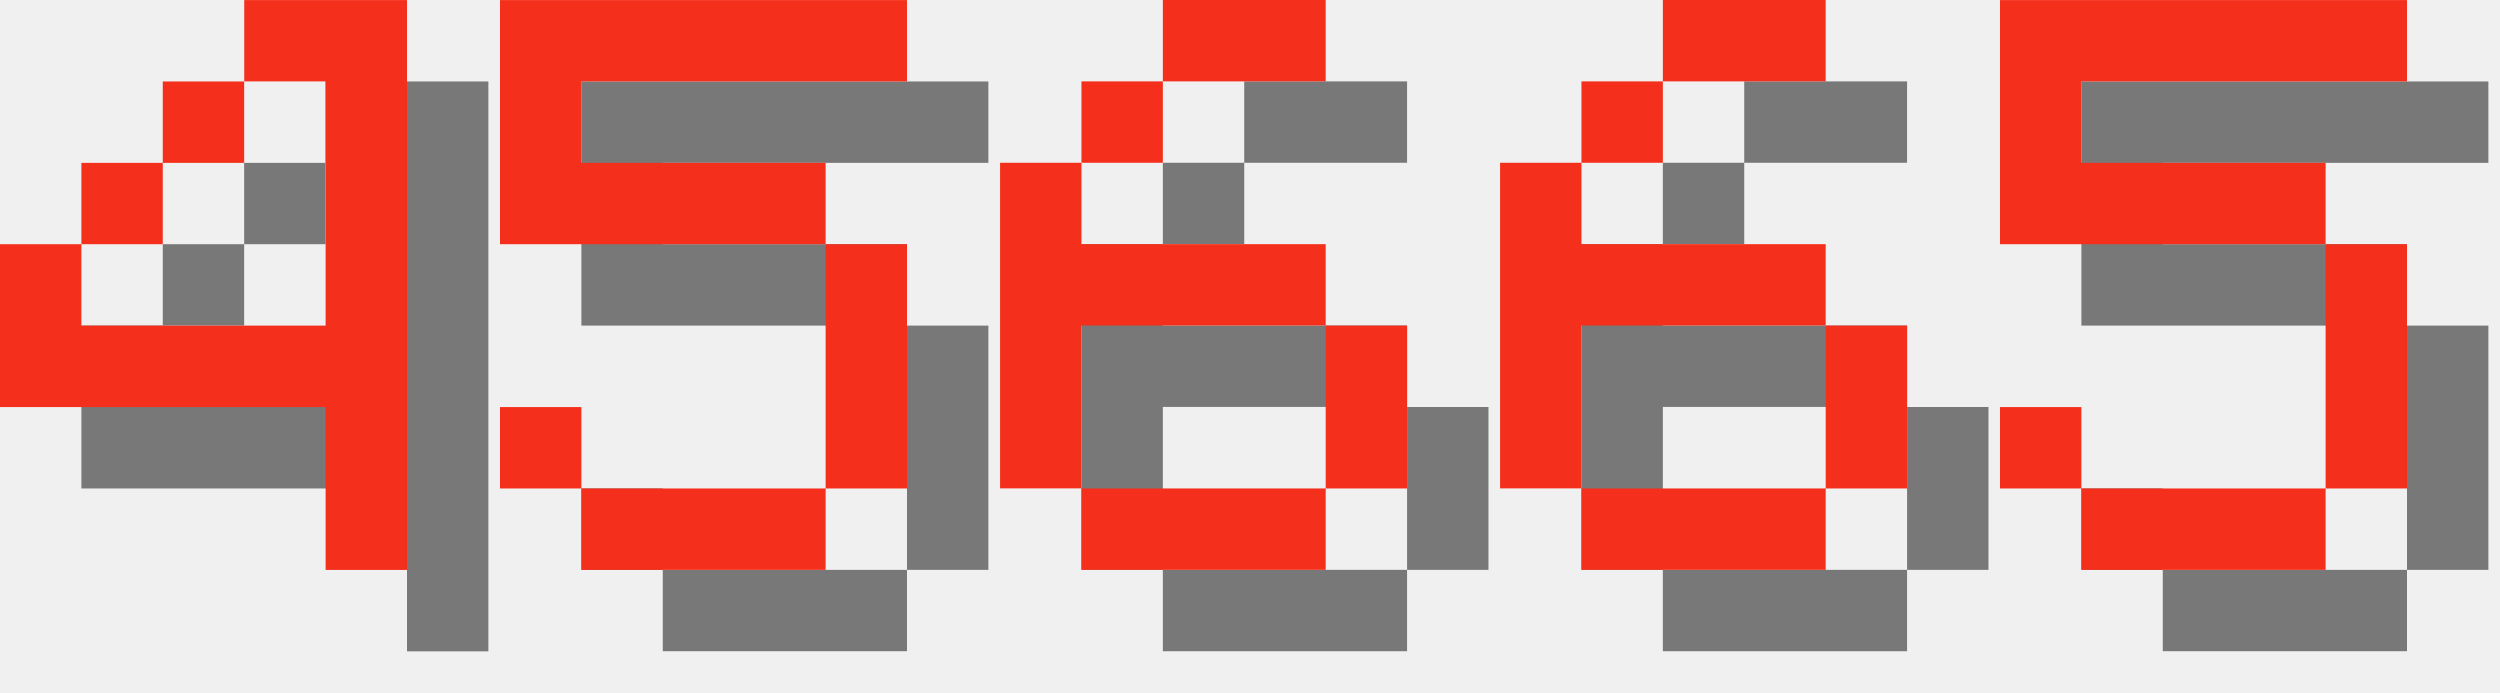
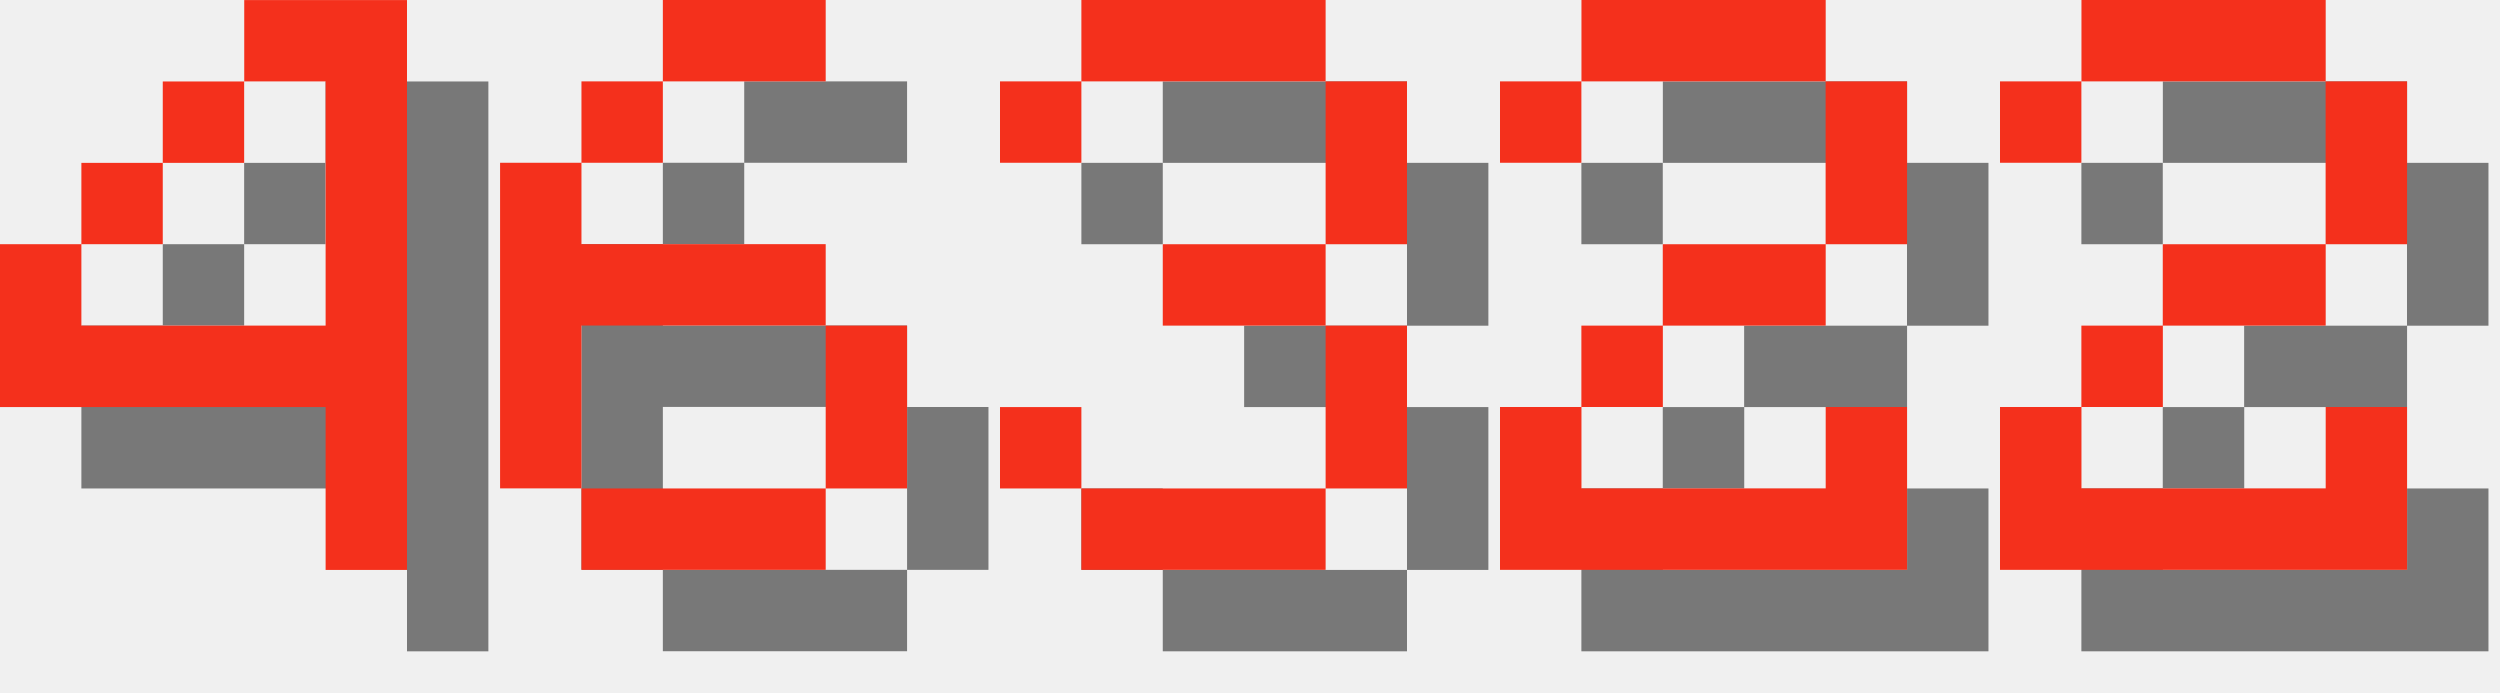
<svg xmlns="http://www.w3.org/2000/svg" version="1.1" width="130.0" height="36">
  <style>
        .text-foreground {
            fill: #F4301C;
        }
        .text-shadow {
            fill: #000000;
            fill-opacity: 0.5;
        }
    </style>
  <g class="digit" id="digit_4" transform="translate(0.0, 0), scale(4)">
    <path id="digit_4_shadow" class="text-shadow" d="m4.233 1.058v1.058h1.058v3.175h-3.175v-1.058h-1.058v2.117h4.233v2.117h1.058v-7.408h-2.117zm-2.117 3.175h1.058v-1.058h-1.058v1.058zm1.058-1.058h1.058v-1.058h-1.058v1.058z" fill-opacity=".5" style="paint-order:stroke fill markers" />
    <path id="digit_4_fg" class="text-foreground" d="m3.175 0v1.058h1.058v3.175h-3.175v-1.058h-1.058v2.117h4.233v2.117h1.058v-7.408h-2.117zm-2.117 3.175h1.058v-1.058h-1.058v1.058zm1.058-1.058h1.058v-1.058h-1.058v1.058z" fill="#fff" style="paint-order:stroke fill markers" />
  </g>
-   <g class="digit" id="digit_5" transform="translate(26.0, 0), scale(4)">
-     <path id="digit_5_shadow" class="text-shadow" d="m1.058 1.058v3.175h4.233v3.175h-3.175v-1.058h-1.058v1.058h1.058v1.058h3.175v-1.058h1.058v-3.175h-1.058v-1.058h-3.175v-1.058h4.233v-1.058h-5.292z" fill-opacity=".5" style="paint-order:stroke fill markers" />
-     <path id="digit_5_fg" class="text-foreground" d="m0 0v3.175h4.233v3.175h-3.175v-1.058h-1.058v1.058h1.058v1.058h3.175v-1.058h1.058v-3.175h-1.058v-1.058h-3.175v-1.058h4.233v-1.058h-5.292z" fill="#fff" style="paint-order:stroke fill markers" />
-   </g>
-   <g class="digit" id="digit_6" transform="translate(52.0, 0), scale(4)">
+   <g class="digit" id="digit_6" transform="translate(26.0, 0), scale(4)">
    <path id="digit_6_shadow" class="text-shadow" d="m3.175 1.058v1.058h2.117v-1.058h-2.117zm0 1.058h-1.058v1.058h1.058v-1.058zm-1.058 1.058h-1.058v4.233h1.058v-2.117h3.175v-1.058h-3.175v-1.058zm3.175 2.117v2.117h1.058v-2.117h-1.058zm0 2.117h-3.175v1.058h3.175v-1.058z" fill-opacity=".5" style="paint-order:stroke fill markers" />
    <path id="digit_6_fg" class="text-foreground" d="m2.117 0v1.058h2.117v-1.058h-2.117zm0 1.058h-1.058v1.058h1.058v-1.058zm-1.058 1.058h-1.058v4.233h1.058v-2.117h3.175v-1.058h-3.175v-1.058zm3.175 2.117v2.117h1.058v-2.117h-1.058zm0 2.117h-3.175v1.058h3.175v-1.058z" fill="#fff" style="paint-order:stroke fill markers" />
  </g>
-   <g class="digit" id="digit_6" transform="translate(78.0, 0), scale(4)">
-     <path id="digit_6_shadow" class="text-shadow" d="m3.175 1.058v1.058h2.117v-1.058h-2.117zm0 1.058h-1.058v1.058h1.058v-1.058zm-1.058 1.058h-1.058v4.233h1.058v-2.117h3.175v-1.058h-3.175v-1.058zm3.175 2.117v2.117h1.058v-2.117h-1.058zm0 2.117h-3.175v1.058h3.175v-1.058z" fill-opacity=".5" style="paint-order:stroke fill markers" />
-     <path id="digit_6_fg" class="text-foreground" d="m2.117 0v1.058h2.117v-1.058h-2.117zm0 1.058h-1.058v1.058h1.058v-1.058zm-1.058 1.058h-1.058v4.233h1.058v-2.117h3.175v-1.058h-3.175v-1.058zm3.175 2.117v2.117h1.058v-2.117h-1.058zm0 2.117h-3.175v1.058h3.175v-1.058z" fill="#fff" style="paint-order:stroke fill markers" />
+   <g class="digit" id="digit_3" transform="translate(52.0, 0), scale(4)">
+     <path id="digit_3_shadow" class="text-shadow" d="m1.058 2.117v1.058h1.058v-1.058h3.175v2.117h-2.117v1.058h2.117v2.117h-3.175v-1.058h-1.058v1.058h1.058v1.058h3.175v-1.058h1.058v-2.117h-1.058v-1.058h1.058v-2.117h-1.058v-1.058h-3.175v1.058h-1.058z" fill-opacity=".5" style="paint-order:stroke fill markers" />
+     <path id="digit_3_fg" class="text-foreground" d="m0 1.058v1.058h1.058v-1.058h3.175v2.117h-2.117v1.058h2.117v2.117h-3.175v-1.058h-1.058v1.058h1.058v1.058h3.175v-1.058h1.058v-2.117h-1.058v-1.058h1.058v-2.117h-1.058v-1.058h-3.175v1.058h-1.058z" fill="#fff" style="paint-order:stroke fill markers" />
  </g>
-   <g class="digit" id="digit_5" transform="translate(104.0, 0), scale(4)">
-     <path id="digit_5_shadow" class="text-shadow" d="m1.058 1.058v3.175h4.233v3.175h-3.175v-1.058h-1.058v1.058h1.058v1.058h3.175v-1.058h1.058v-3.175h-1.058v-1.058h-3.175v-1.058h4.233v-1.058h-5.292z" fill-opacity=".5" style="paint-order:stroke fill markers" />
-     <path id="digit_5_fg" class="text-foreground" d="m0 0v3.175h4.233v3.175h-3.175v-1.058h-1.058v1.058h1.058v1.058h3.175v-1.058h1.058v-3.175h-1.058v-1.058h-3.175v-1.058h4.233v-1.058h-5.292z" fill="#fff" style="paint-order:stroke fill markers" />
+   <g class="digit" id="digit_2" transform="translate(78.0, 0), scale(4)">
+     <path id="digit_2_shadow" class="text-shadow" d="m1.058 2.117v1.058h1.058v-1.058h3.175v2.117h-2.117v1.058h-1.058v1.058h-1.058v2.117h5.292v-2.117h-1.058v1.058h-3.175v-1.058h1.058v-1.058h2.117v-1.058h1.058v-2.117h-1.058v-1.058h-3.175v1.058h-1.058z" fill-opacity=".5" style="paint-order:stroke fill markers" />
+     <path id="digit_2_fg" class="text-foreground" d="m0 1.058v1.058h1.058v-1.058h3.175v2.117h-2.117v1.058h-1.058v1.058h-1.058v2.117h5.292v-2.117h-1.058v1.058h-3.175v-1.058h1.058v-1.058h2.117v-1.058h1.058v-2.117h-1.058v-1.058h-3.175v1.058h-1.058z" fill="#fff" style="paint-order:stroke fill markers" />
+   </g>
+   <g class="digit" id="digit_2" transform="translate(104.0, 0), scale(4)">
+     <path id="digit_2_shadow" class="text-shadow" d="m1.058 2.117v1.058h1.058v-1.058h3.175v2.117h-2.117v1.058h-1.058v1.058h-1.058v2.117h5.292v-2.117h-1.058v1.058h-3.175v-1.058h1.058v-1.058h2.117v-1.058h1.058v-2.117h-1.058v-1.058h-3.175v1.058h-1.058z" fill-opacity=".5" style="paint-order:stroke fill markers" />
+     <path id="digit_2_fg" class="text-foreground" d="m0 1.058v1.058h1.058v-1.058h3.175v2.117h-2.117v1.058h-1.058v1.058h-1.058v2.117h5.292v-2.117h-1.058v1.058h-3.175v-1.058h1.058v-1.058h2.117v-1.058h1.058v-2.117h-1.058v-1.058h-3.175v1.058h-1.058z" fill="#fff" style="paint-order:stroke fill markers" />
  </g>
</svg>
